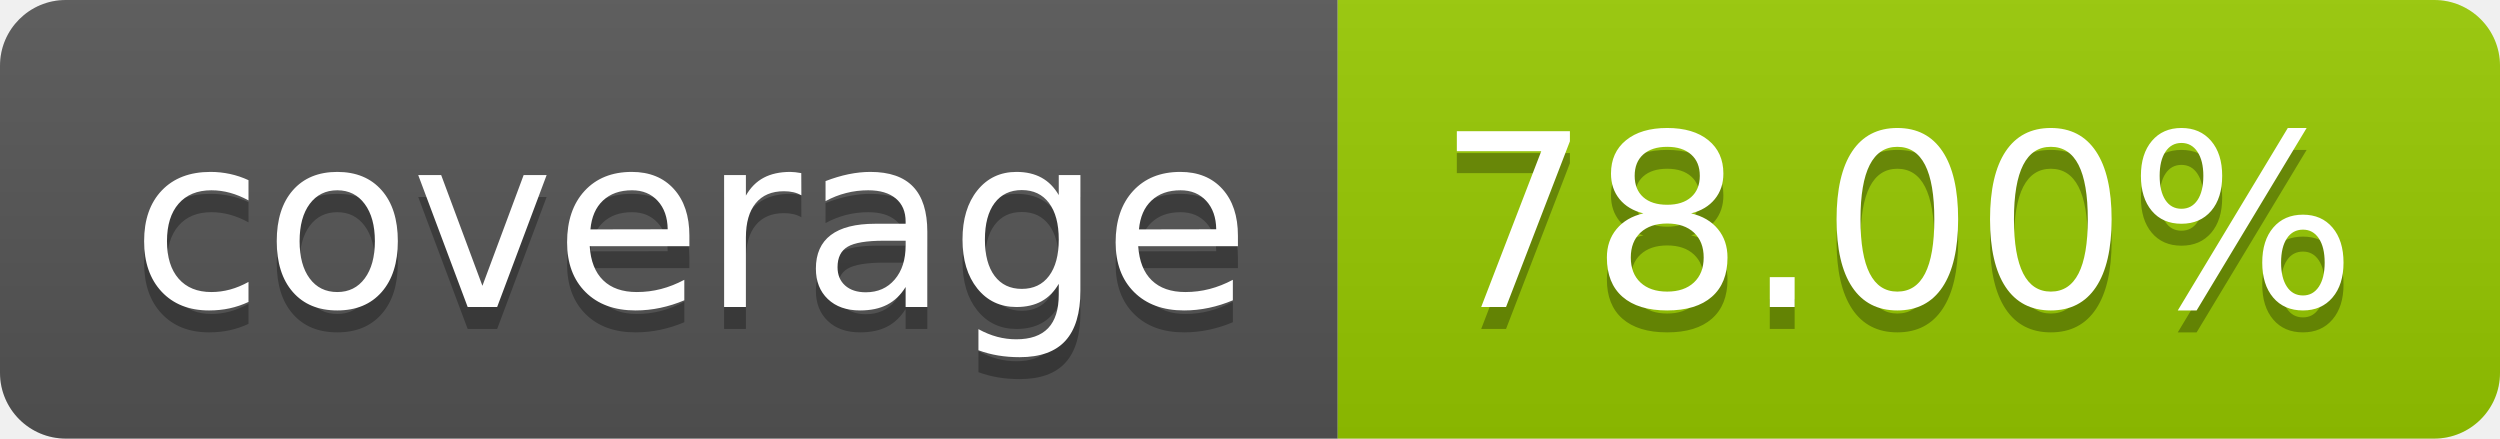
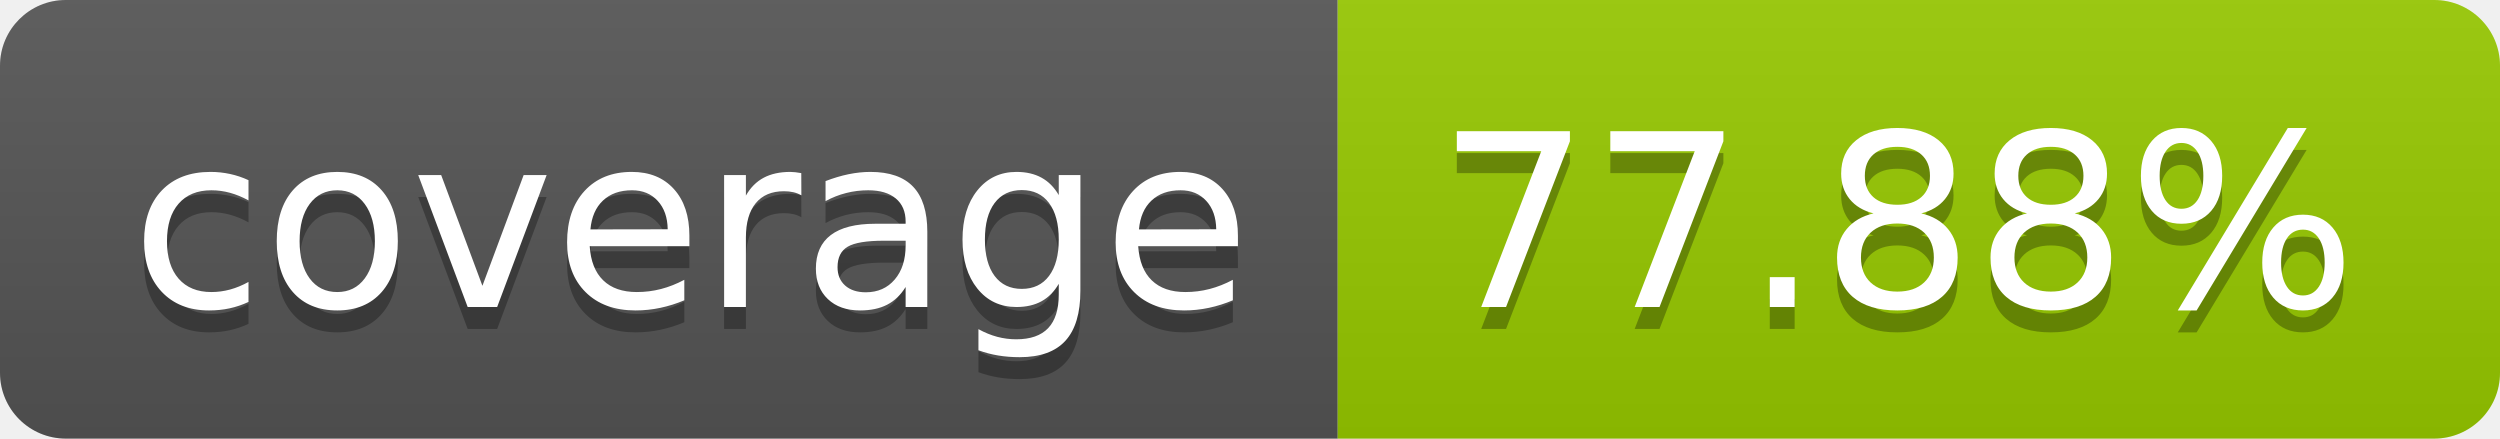
- <svg xmlns="http://www.w3.org/2000/svg" width="114" height="20" role="img" aria-label="coverage: 78.00%">
+ <svg xmlns="http://www.w3.org/2000/svg" width="114" height="20" role="img" aria-label="coverage: 77.88%">
  <linearGradient id="s" x2="0" y2="100%">
    <stop offset="0" stop-color="#bbb" stop-opacity=".1" />
    <stop offset="1" stop-opacity=".1" />
  </linearGradient>
  <clipPath id="r">
    <rect width="114" height="20" rx="3" fill="#fff" />
  </clipPath>
  <g clip-path="url(#r)">
    <rect width="61" height="20" fill="#555" />
    <rect x="61" width="53" height="20" fill="#97ca00" />
    <rect width="114" height="20" fill="url(#s)" />
  </g>
  <g fill="#fff" text-anchor="middle" font-family="Verdana,Geneva,DejaVu Sans,sans-serif" text-rendering="geometricPrecision" font-size="110">
    <text aria-hidden="true" x="315" y="150" fill="#010101" fill-opacity=".3" transform="scale(.1)" textLength="510">coverage</text>
    <text x="315" y="140" transform="scale(.1)" fill="#fff" textLength="510">coverage</text>
-     <text aria-hidden="true" x="865" y="150" fill="#010101" fill-opacity=".3" transform="scale(.1)" textLength="430">78.00%</text>
-     <text x="865" y="140" transform="scale(.1)" fill="#fff" textLength="430">78.00%</text>
+     <text aria-hidden="true" x="865" y="150" fill="#010101" fill-opacity=".3" transform="scale(.1)" textLength="430">77.88%</text>
+     <text x="865" y="140" transform="scale(.1)" fill="#fff" textLength="430">77.88%</text>
  </g>
</svg>
